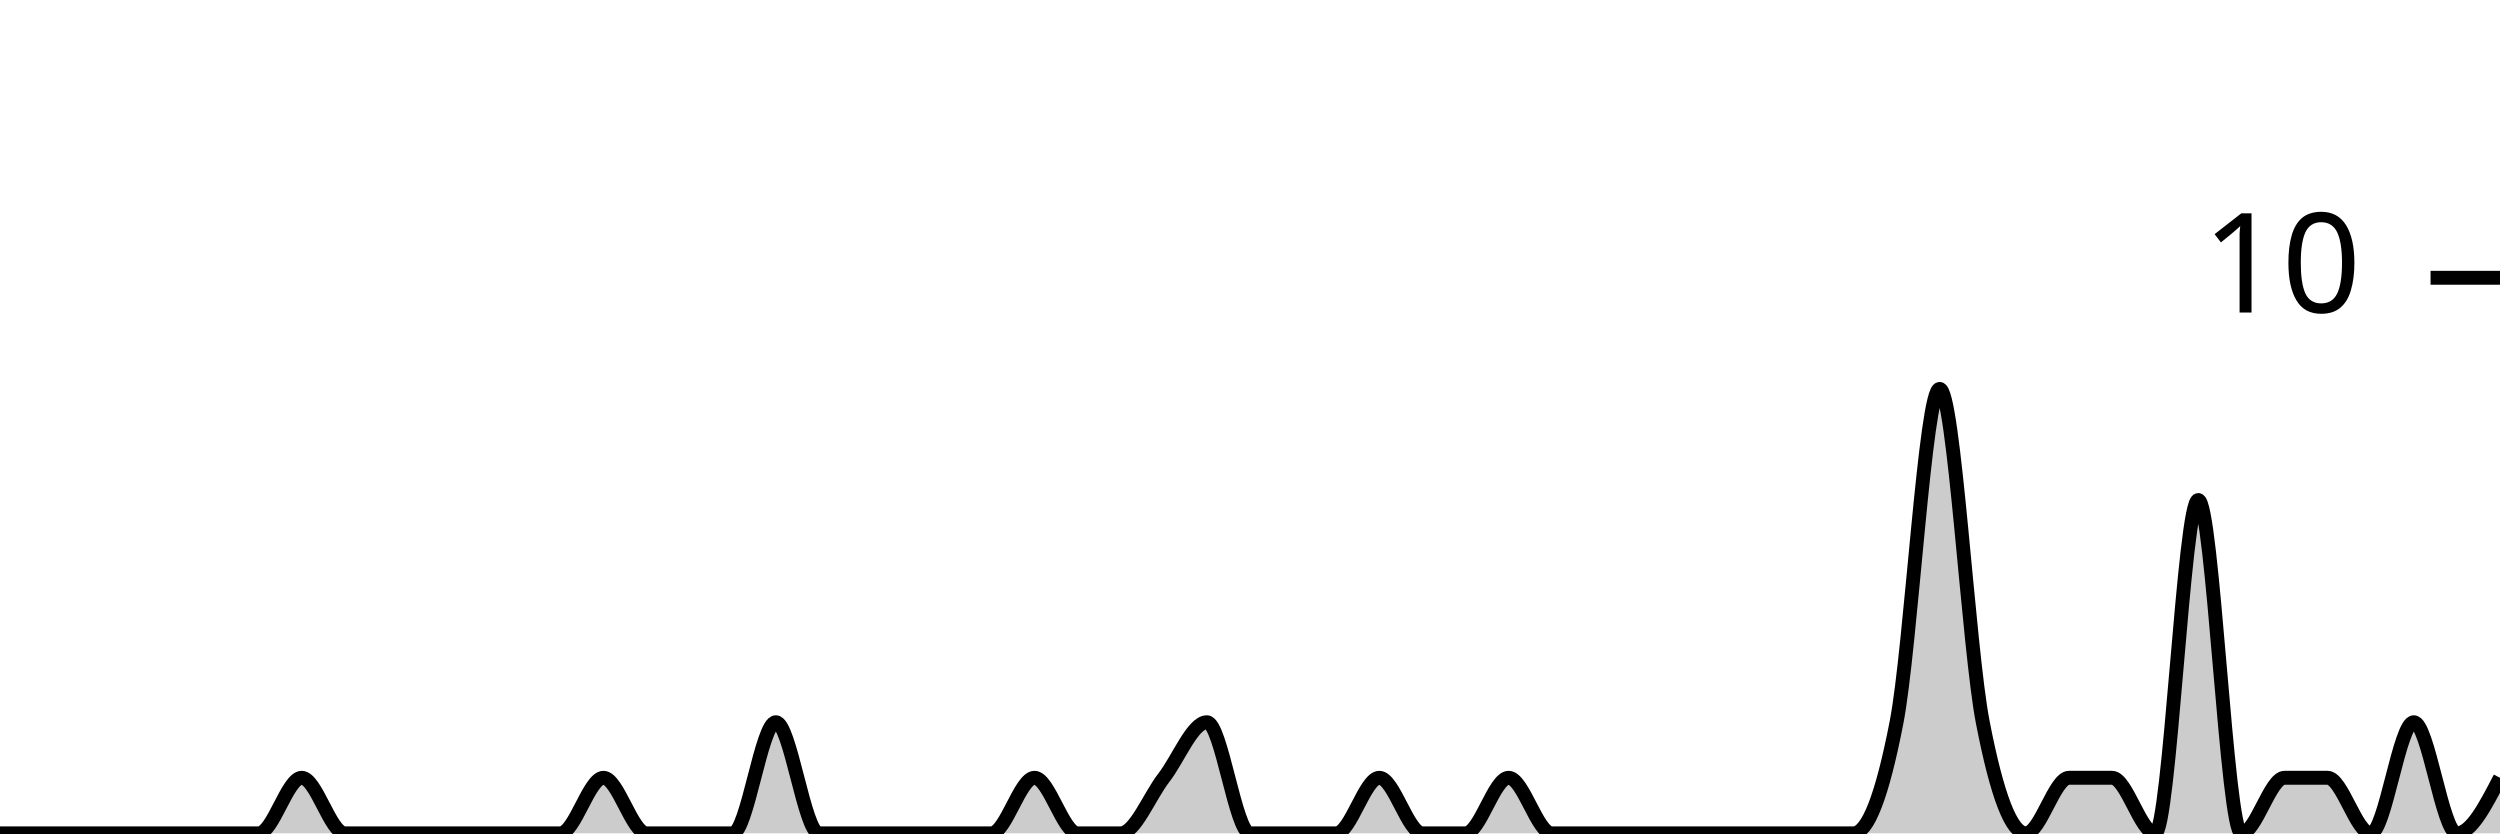
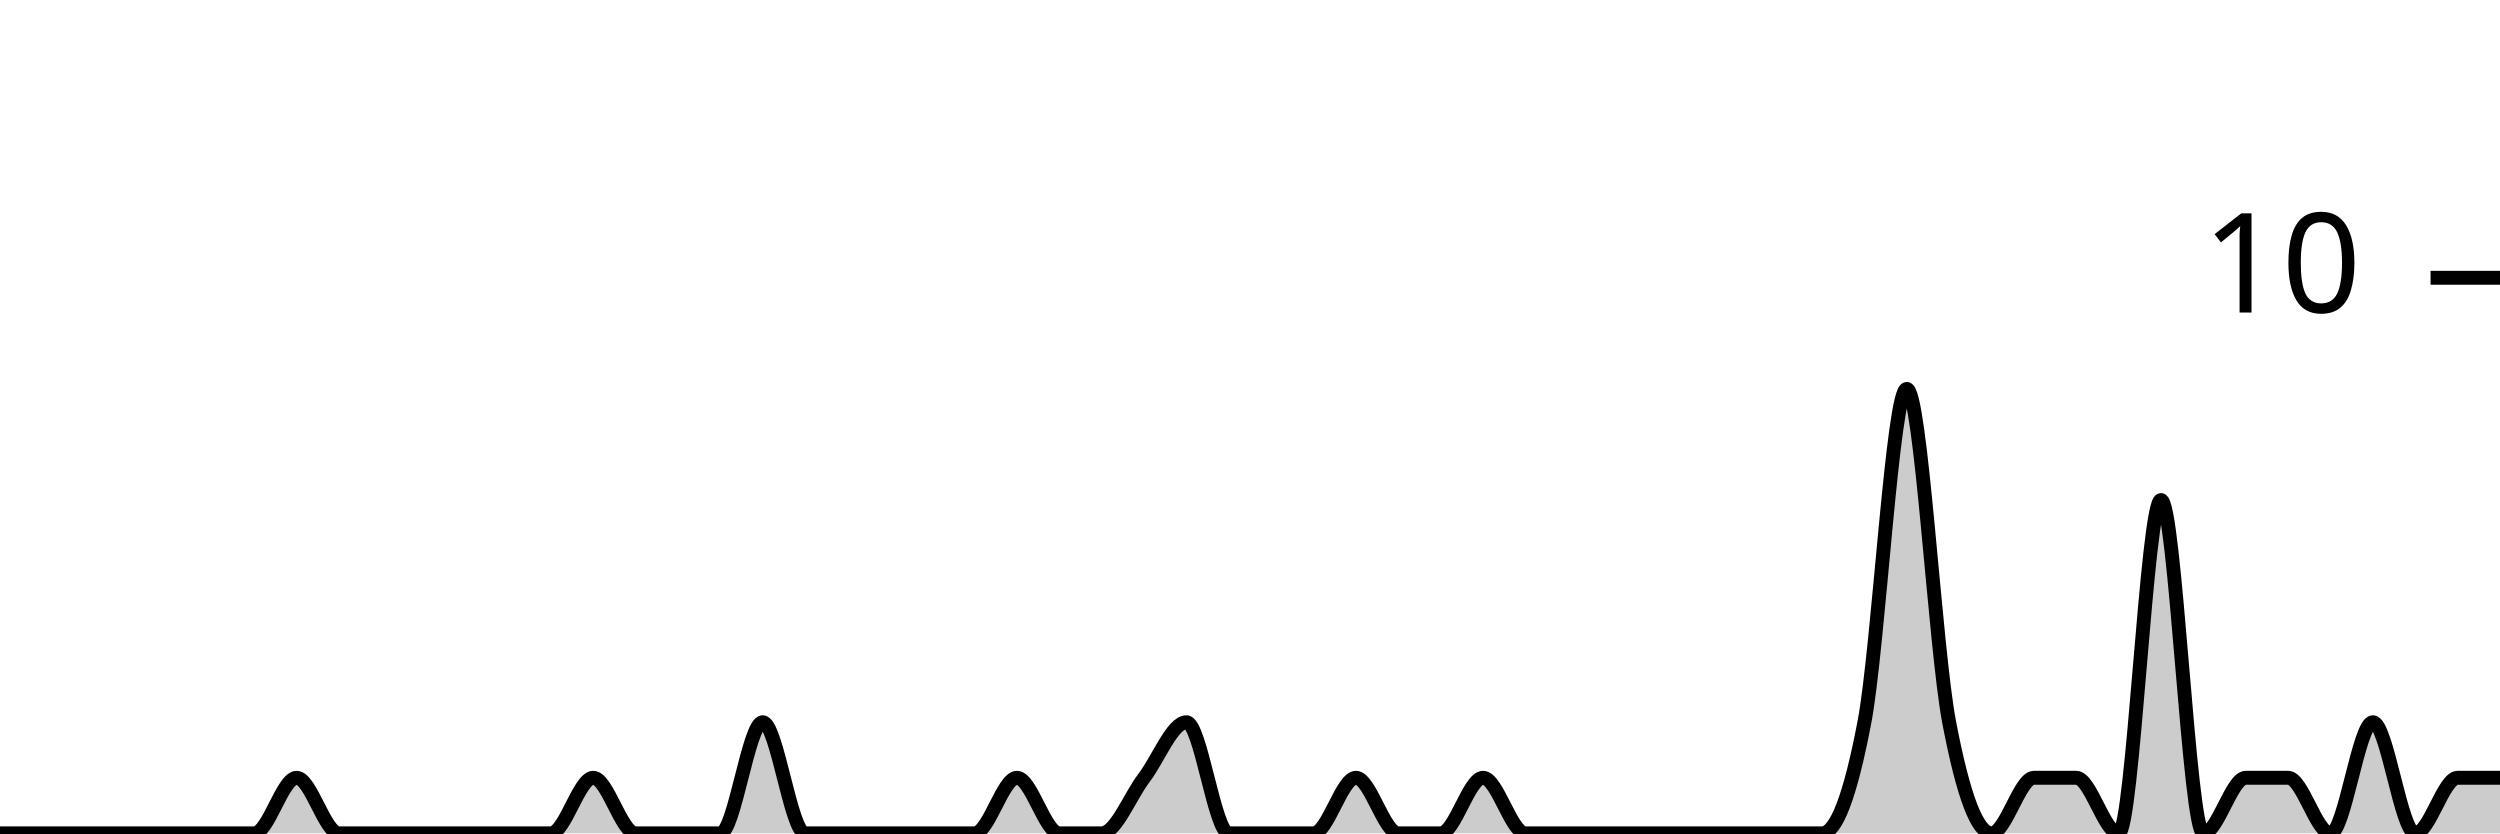
<svg xmlns="http://www.w3.org/2000/svg" viewBox="0 0 180 60">
  <g transform="translate(0,20)">
-     <path class="area" fill="rgba(0, 0, 0, 0.2)" d="M0,40C1.034,40,2.069,40,3.103,40C4.138,40,5.172,40,6.207,40C7.241,40,8.276,40,9.31,40C10.345,40,11.379,40,12.414,40C13.448,40,14.483,40,15.517,40C16.552,40,17.586,40,18.621,40C19.655,40,20.69,36,21.724,36C22.759,36,23.793,40,24.828,40C25.862,40,26.897,40,27.931,40C28.966,40,30,40,31.034,40C32.069,40,33.103,40,34.138,40C35.172,40,36.207,40,37.241,40C38.276,40,39.31,40,40.345,40C41.379,40,42.414,36,43.448,36C44.483,36,45.517,40,46.552,40C47.586,40,48.621,40,49.655,40C50.69,40,51.724,40,52.759,40C53.793,40,54.828,32,55.862,32C56.897,32,57.931,40,58.966,40C60,40,61.034,40,62.069,40C63.103,40,64.138,40,65.172,40C66.207,40,67.241,40,68.276,40C69.31,40,70.345,40,71.379,40C72.414,40,73.448,36,74.483,36C75.517,36,76.552,40,77.586,40C78.621,40,79.655,40,80.69,40C81.724,40,82.759,37.333,83.793,36C84.828,34.667,85.862,32,86.897,32C87.931,32,88.966,40,90,40C91.034,40,92.069,40,93.103,40C94.138,40,95.172,40,96.207,40C97.241,40,98.276,36,99.31,36C100.345,36,101.379,40,102.414,40C103.448,40,104.483,40,105.517,40C106.552,40,107.586,36,108.621,36C109.655,36,110.69,40,111.724,40C112.759,40,113.793,40,114.828,40C115.862,40,116.897,40,117.931,40C118.966,40,120,40,121.034,40C122.069,40,123.103,40,124.138,40C125.172,40,126.207,40,127.241,40C128.276,40,129.31,40,130.345,40C131.379,40,132.414,40,133.448,40C134.483,40,135.517,37.333,136.552,32C137.586,26.667,138.621,8,139.655,8C140.69,8,141.724,26.667,142.759,32C143.793,37.333,144.828,40,145.862,40C146.897,40,147.931,36,148.966,36C150,36,151.034,36,152.069,36C153.103,36,154.138,40,155.172,40C156.207,40,157.241,16,158.276,16C159.31,16,160.345,40,161.379,40C162.414,40,163.448,36,164.483,36C165.517,36,166.552,36,167.586,36C168.621,36,169.655,40,170.69,40C171.724,40,172.759,32,173.793,32C174.828,32,175.862,40,176.897,40C177.931,40,178.966,38,180,36L180,40C178.966,40,177.931,40,176.897,40C175.862,40,174.828,40,173.793,40C172.759,40,171.724,40,170.69,40C169.655,40,168.621,40,167.586,40C166.552,40,165.517,40,164.483,40C163.448,40,162.414,40,161.379,40C160.345,40,159.31,40,158.276,40C157.241,40,156.207,40,155.172,40C154.138,40,153.103,40,152.069,40C151.034,40,150,40,148.966,40C147.931,40,146.897,40,145.862,40C144.828,40,143.793,40,142.759,40C141.724,40,140.69,40,139.655,40C138.621,40,137.586,40,136.552,40C135.517,40,134.483,40,133.448,40C132.414,40,131.379,40,130.345,40C129.31,40,128.276,40,127.241,40C126.207,40,125.172,40,124.138,40C123.103,40,122.069,40,121.034,40C120,40,118.966,40,117.931,40C116.897,40,115.862,40,114.828,40C113.793,40,112.759,40,111.724,40C110.69,40,109.655,40,108.621,40C107.586,40,106.552,40,105.517,40C104.483,40,103.448,40,102.414,40C101.379,40,100.345,40,99.31,40C98.276,40,97.241,40,96.207,40C95.172,40,94.138,40,93.103,40C92.069,40,91.034,40,90,40C88.966,40,87.931,40,86.897,40C85.862,40,84.828,40,83.793,40C82.759,40,81.724,40,80.69,40C79.655,40,78.621,40,77.586,40C76.552,40,75.517,40,74.483,40C73.448,40,72.414,40,71.379,40C70.345,40,69.31,40,68.276,40C67.241,40,66.207,40,65.172,40C64.138,40,63.103,40,62.069,40C61.034,40,60,40,58.966,40C57.931,40,56.897,40,55.862,40C54.828,40,53.793,40,52.759,40C51.724,40,50.69,40,49.655,40C48.621,40,47.586,40,46.552,40C45.517,40,44.483,40,43.448,40C42.414,40,41.379,40,40.345,40C39.31,40,38.276,40,37.241,40C36.207,40,35.172,40,34.138,40C33.103,40,32.069,40,31.034,40C30,40,28.966,40,27.931,40C26.897,40,25.862,40,24.828,40C23.793,40,22.759,40,21.724,40C20.69,40,19.655,40,18.621,40C17.586,40,16.552,40,15.517,40C14.483,40,13.448,40,12.414,40C11.379,40,10.345,40,9.31,40C8.276,40,7.241,40,6.207,40C5.172,40,4.138,40,3.103,40C2.069,40,1.034,40,0,40Z" />
-     <path class="line" stroke="black" fill="none" d="M0,40C1.034,40,2.069,40,3.103,40C4.138,40,5.172,40,6.207,40C7.241,40,8.276,40,9.31,40C10.345,40,11.379,40,12.414,40C13.448,40,14.483,40,15.517,40C16.552,40,17.586,40,18.621,40C19.655,40,20.69,36,21.724,36C22.759,36,23.793,40,24.828,40C25.862,40,26.897,40,27.931,40C28.966,40,30,40,31.034,40C32.069,40,33.103,40,34.138,40C35.172,40,36.207,40,37.241,40C38.276,40,39.31,40,40.345,40C41.379,40,42.414,36,43.448,36C44.483,36,45.517,40,46.552,40C47.586,40,48.621,40,49.655,40C50.69,40,51.724,40,52.759,40C53.793,40,54.828,32,55.862,32C56.897,32,57.931,40,58.966,40C60,40,61.034,40,62.069,40C63.103,40,64.138,40,65.172,40C66.207,40,67.241,40,68.276,40C69.31,40,70.345,40,71.379,40C72.414,40,73.448,36,74.483,36C75.517,36,76.552,40,77.586,40C78.621,40,79.655,40,80.69,40C81.724,40,82.759,37.333,83.793,36C84.828,34.667,85.862,32,86.897,32C87.931,32,88.966,40,90,40C91.034,40,92.069,40,93.103,40C94.138,40,95.172,40,96.207,40C97.241,40,98.276,36,99.31,36C100.345,36,101.379,40,102.414,40C103.448,40,104.483,40,105.517,40C106.552,40,107.586,36,108.621,36C109.655,36,110.69,40,111.724,40C112.759,40,113.793,40,114.828,40C115.862,40,116.897,40,117.931,40C118.966,40,120,40,121.034,40C122.069,40,123.103,40,124.138,40C125.172,40,126.207,40,127.241,40C128.276,40,129.31,40,130.345,40C131.379,40,132.414,40,133.448,40C134.483,40,135.517,37.333,136.552,32C137.586,26.667,138.621,8,139.655,8C140.69,8,141.724,26.667,142.759,32C143.793,37.333,144.828,40,145.862,40C146.897,40,147.931,36,148.966,36C150,36,151.034,36,152.069,36C153.103,36,154.138,40,155.172,40C156.207,40,157.241,16,158.276,16C159.31,16,160.345,40,161.379,40C162.414,40,163.448,36,164.483,36C165.517,36,166.552,36,167.586,36C168.621,36,169.655,40,170.69,40C171.724,40,172.759,32,173.793,32C174.828,32,175.862,40,176.897,40C177.931,40,178.966,38,180,36" />
+     <path class="area" fill="rgba(0, 0, 0, 0.2)" d="M0,40C1.017,40,2.034,40,3.051,40C4.068,40,5.085,40,6.102,40C7.119,40,8.136,40,9.153,40C10.169,40,11.186,40,12.203,40C13.22,40,14.237,40,15.254,40C16.271,40,17.288,40,18.305,40C19.322,40,20.339,36,21.356,36C22.373,36,23.39,40,24.407,40C25.424,40,26.441,40,27.458,40C28.475,40,29.492,40,30.508,40C31.525,40,32.542,40,33.559,40C34.576,40,35.593,40,36.61,40C37.627,40,38.644,40,39.661,40C40.678,40,41.695,36,42.712,36C43.729,36,44.746,40,45.763,40C46.78,40,47.797,40,48.814,40C49.831,40,50.847,40,51.864,40C52.881,40,53.898,32,54.915,32C55.932,32,56.949,40,57.966,40C58.983,40,60,40,61.017,40C62.034,40,63.051,40,64.068,40C65.085,40,66.102,40,67.119,40C68.136,40,69.153,40,70.169,40C71.186,40,72.203,36,73.22,36C74.237,36,75.254,40,76.271,40C77.288,40,78.305,40,79.322,40C80.339,40,81.356,37.333,82.373,36C83.39,34.667,84.407,32,85.424,32C86.441,32,87.458,40,88.475,40C89.492,40,90.508,40,91.525,40C92.542,40,93.559,40,94.576,40C95.593,40,96.61,36,97.627,36C98.644,36,99.661,40,100.678,40C101.695,40,102.712,40,103.729,40C104.746,40,105.763,36,106.78,36C107.797,36,108.814,40,109.831,40C110.847,40,111.864,40,112.881,40C113.898,40,114.915,40,115.932,40C116.949,40,117.966,40,118.983,40C120,40,121.017,40,122.034,40C123.051,40,124.068,40,125.085,40C126.102,40,127.119,40,128.136,40C129.153,40,130.169,40,131.186,40C132.203,40,133.22,37.333,134.237,32C135.254,26.667,136.271,8,137.288,8C138.305,8,139.322,26.667,140.339,32C141.356,37.333,142.373,40,143.39,40C144.407,40,145.424,36,146.441,36C147.458,36,148.475,36,149.492,36C150.508,36,151.525,40,152.542,40C153.559,40,154.576,16,155.593,16C156.61,16,157.627,40,158.644,40C159.661,40,160.678,36,161.695,36C162.712,36,163.729,36,164.746,36C165.763,36,166.78,40,167.797,40C168.814,40,169.831,32,170.847,32C171.864,32,172.881,40,173.898,40C174.915,40,175.932,36,176.949,36C177.966,36,178.983,36,180,36L180,40C178.983,40,177.966,40,176.949,40C175.932,40,174.915,40,173.898,40C172.881,40,171.864,40,170.847,40C169.831,40,168.814,40,167.797,40C166.78,40,165.763,40,164.746,40C163.729,40,162.712,40,161.695,40C160.678,40,159.661,40,158.644,40C157.627,40,156.61,40,155.593,40C154.576,40,153.559,40,152.542,40C151.525,40,150.508,40,149.492,40C148.475,40,147.458,40,146.441,40C145.424,40,144.407,40,143.39,40C142.373,40,141.356,40,140.339,40C139.322,40,138.305,40,137.288,40C136.271,40,135.254,40,134.237,40C133.22,40,132.203,40,131.186,40C130.169,40,129.153,40,128.136,40C127.119,40,126.102,40,125.085,40C124.068,40,123.051,40,122.034,40C121.017,40,120,40,118.983,40C117.966,40,116.949,40,115.932,40C114.915,40,113.898,40,112.881,40C111.864,40,110.847,40,109.831,40C108.814,40,107.797,40,106.78,40C105.763,40,104.746,40,103.729,40C102.712,40,101.695,40,100.678,40C99.661,40,98.644,40,97.627,40C96.61,40,95.593,40,94.576,40C93.559,40,92.542,40,91.525,40C90.508,40,89.492,40,88.475,40C87.458,40,86.441,40,85.424,40C84.407,40,83.39,40,82.373,40C81.356,40,80.339,40,79.322,40C78.305,40,77.288,40,76.271,40C75.254,40,74.237,40,73.22,40C72.203,40,71.186,40,70.169,40C69.153,40,68.136,40,67.119,40C66.102,40,65.085,40,64.068,40C63.051,40,62.034,40,61.017,40C60,40,58.983,40,57.966,40C56.949,40,55.932,40,54.915,40C53.898,40,52.881,40,51.864,40C50.847,40,49.831,40,48.814,40C47.797,40,46.78,40,45.763,40C44.746,40,43.729,40,42.712,40C41.695,40,40.678,40,39.661,40C38.644,40,37.627,40,36.61,40C35.593,40,34.576,40,33.559,40C32.542,40,31.525,40,30.508,40C29.492,40,28.475,40,27.458,40C26.441,40,25.424,40,24.407,40C23.39,40,22.373,40,21.356,40C20.339,40,19.322,40,18.305,40C17.288,40,16.271,40,15.254,40C14.237,40,13.22,40,12.203,40C11.186,40,10.169,40,9.153,40C8.136,40,7.119,40,6.102,40C5.085,40,4.068,40,3.051,40C2.034,40,1.017,40,0,40Z" />
+     <path class="line" stroke="black" fill="none" d="M0,40C1.017,40,2.034,40,3.051,40C4.068,40,5.085,40,6.102,40C7.119,40,8.136,40,9.153,40C10.169,40,11.186,40,12.203,40C13.22,40,14.237,40,15.254,40C16.271,40,17.288,40,18.305,40C19.322,40,20.339,36,21.356,36C22.373,36,23.39,40,24.407,40C25.424,40,26.441,40,27.458,40C28.475,40,29.492,40,30.508,40C31.525,40,32.542,40,33.559,40C34.576,40,35.593,40,36.61,40C37.627,40,38.644,40,39.661,40C40.678,40,41.695,36,42.712,36C43.729,36,44.746,40,45.763,40C46.78,40,47.797,40,48.814,40C49.831,40,50.847,40,51.864,40C52.881,40,53.898,32,54.915,32C55.932,32,56.949,40,57.966,40C58.983,40,60,40,61.017,40C62.034,40,63.051,40,64.068,40C65.085,40,66.102,40,67.119,40C68.136,40,69.153,40,70.169,40C71.186,40,72.203,36,73.22,36C74.237,36,75.254,40,76.271,40C77.288,40,78.305,40,79.322,40C80.339,40,81.356,37.333,82.373,36C83.39,34.667,84.407,32,85.424,32C86.441,32,87.458,40,88.475,40C89.492,40,90.508,40,91.525,40C92.542,40,93.559,40,94.576,40C95.593,40,96.61,36,97.627,36C98.644,36,99.661,40,100.678,40C101.695,40,102.712,40,103.729,40C104.746,40,105.763,36,106.78,36C107.797,36,108.814,40,109.831,40C110.847,40,111.864,40,112.881,40C113.898,40,114.915,40,115.932,40C116.949,40,117.966,40,118.983,40C120,40,121.017,40,122.034,40C123.051,40,124.068,40,125.085,40C126.102,40,127.119,40,128.136,40C129.153,40,130.169,40,131.186,40C132.203,40,133.22,37.333,134.237,32C135.254,26.667,136.271,8,137.288,8C138.305,8,139.322,26.667,140.339,32C141.356,37.333,142.373,40,143.39,40C144.407,40,145.424,36,146.441,36C147.458,36,148.475,36,149.492,36C150.508,36,151.525,40,152.542,40C153.559,40,154.576,16,155.593,16C156.61,16,157.627,40,158.644,40C159.661,40,160.678,36,161.695,36C162.712,36,163.729,36,164.746,36C165.763,36,166.78,40,167.797,40C168.814,40,169.831,32,170.847,32C171.864,32,172.881,40,173.898,40C174.915,40,175.932,36,176.949,36C177.966,36,178.983,36,180,36" />
    <path class="axis-ceiling" stroke-width="1" stroke="black" fill="none" d="M175,0L180,0" />
    <text class="axis-ceiling-label" font-family="sans-serif" text-anchor="end" font-size="10px" x="170" y="2.5">10</text>
  </g>
</svg>
